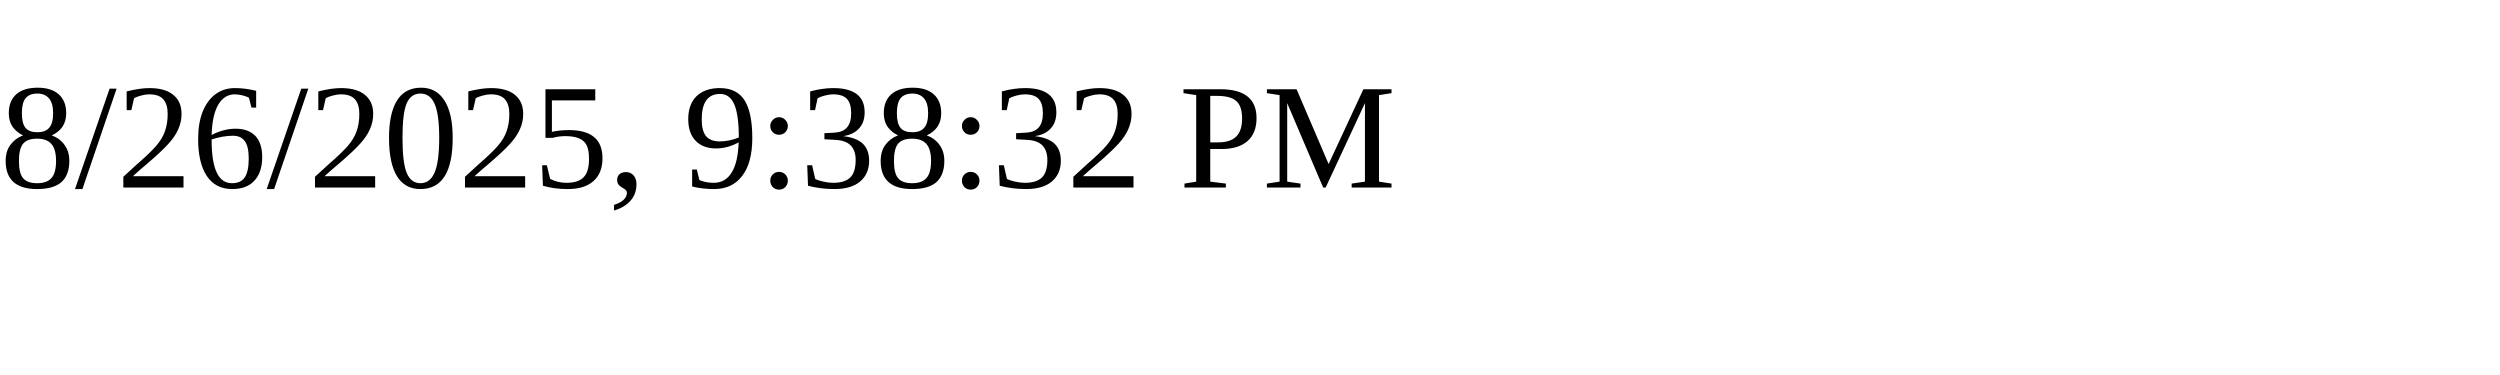
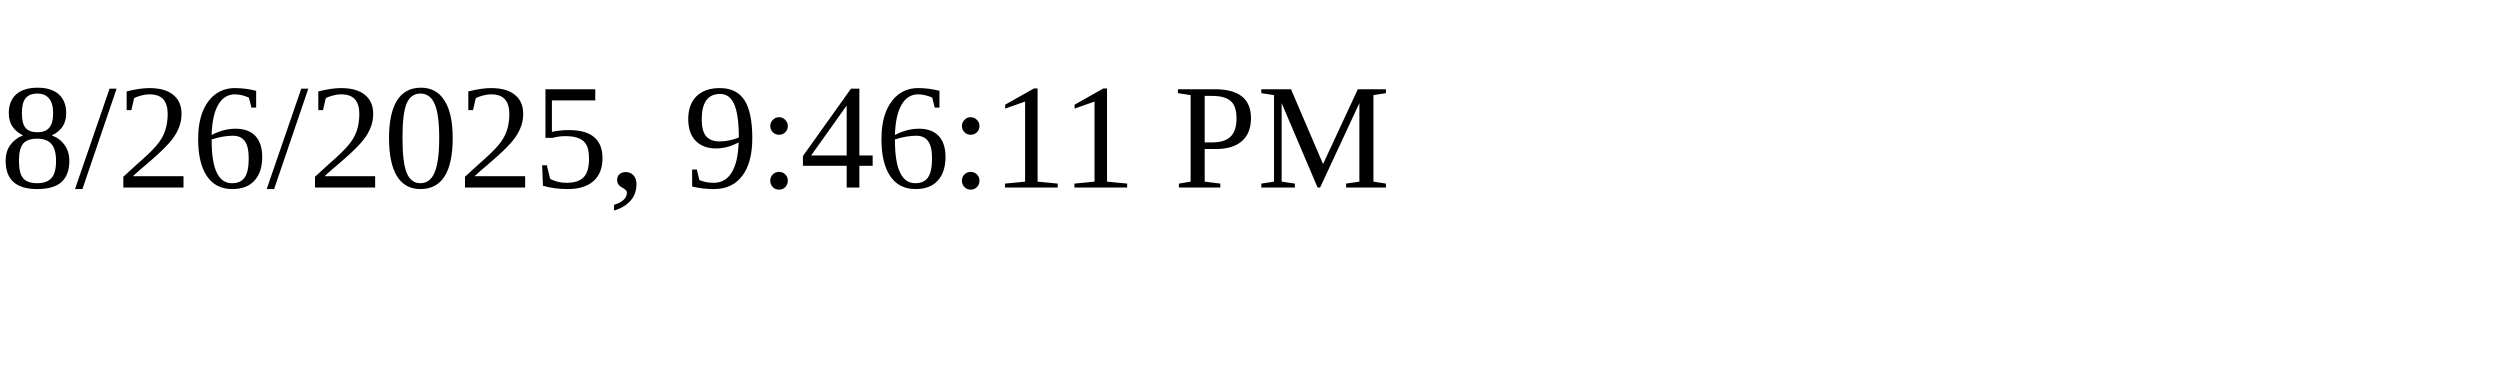
<svg xmlns="http://www.w3.org/2000/svg" height="30" width="200">
-   <text x="0" y="15">8/26/2025, 9:38:32 PM</text>
+   <text x="0" y="15">8/26/2025, 9:46:11 PM</text>
</svg>
